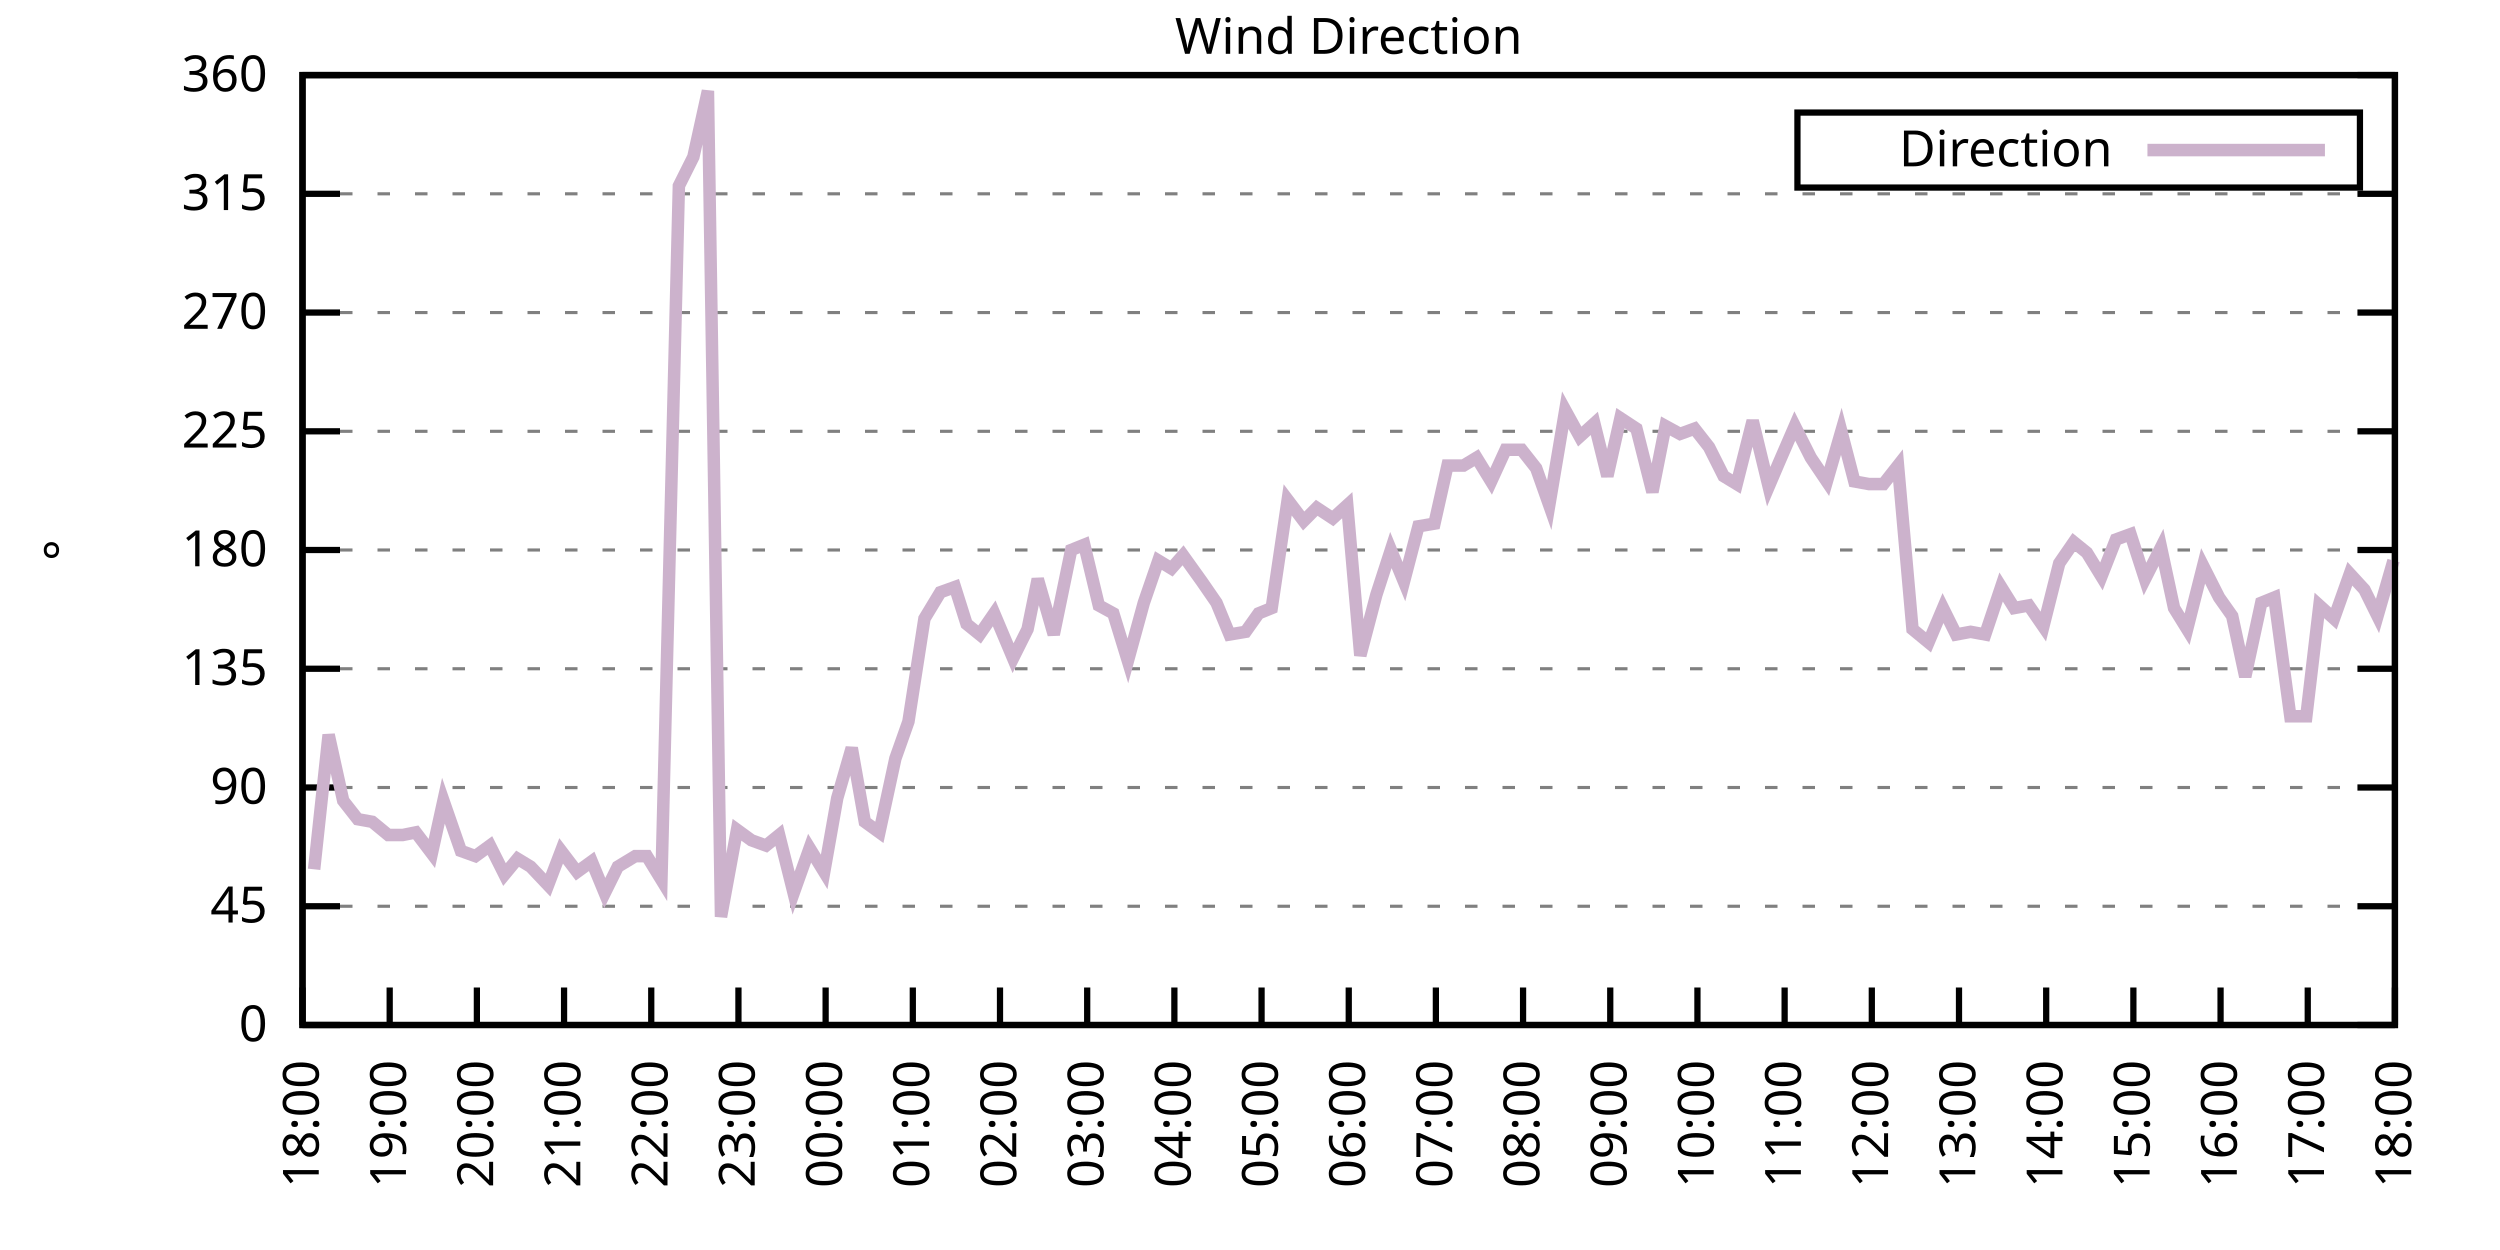
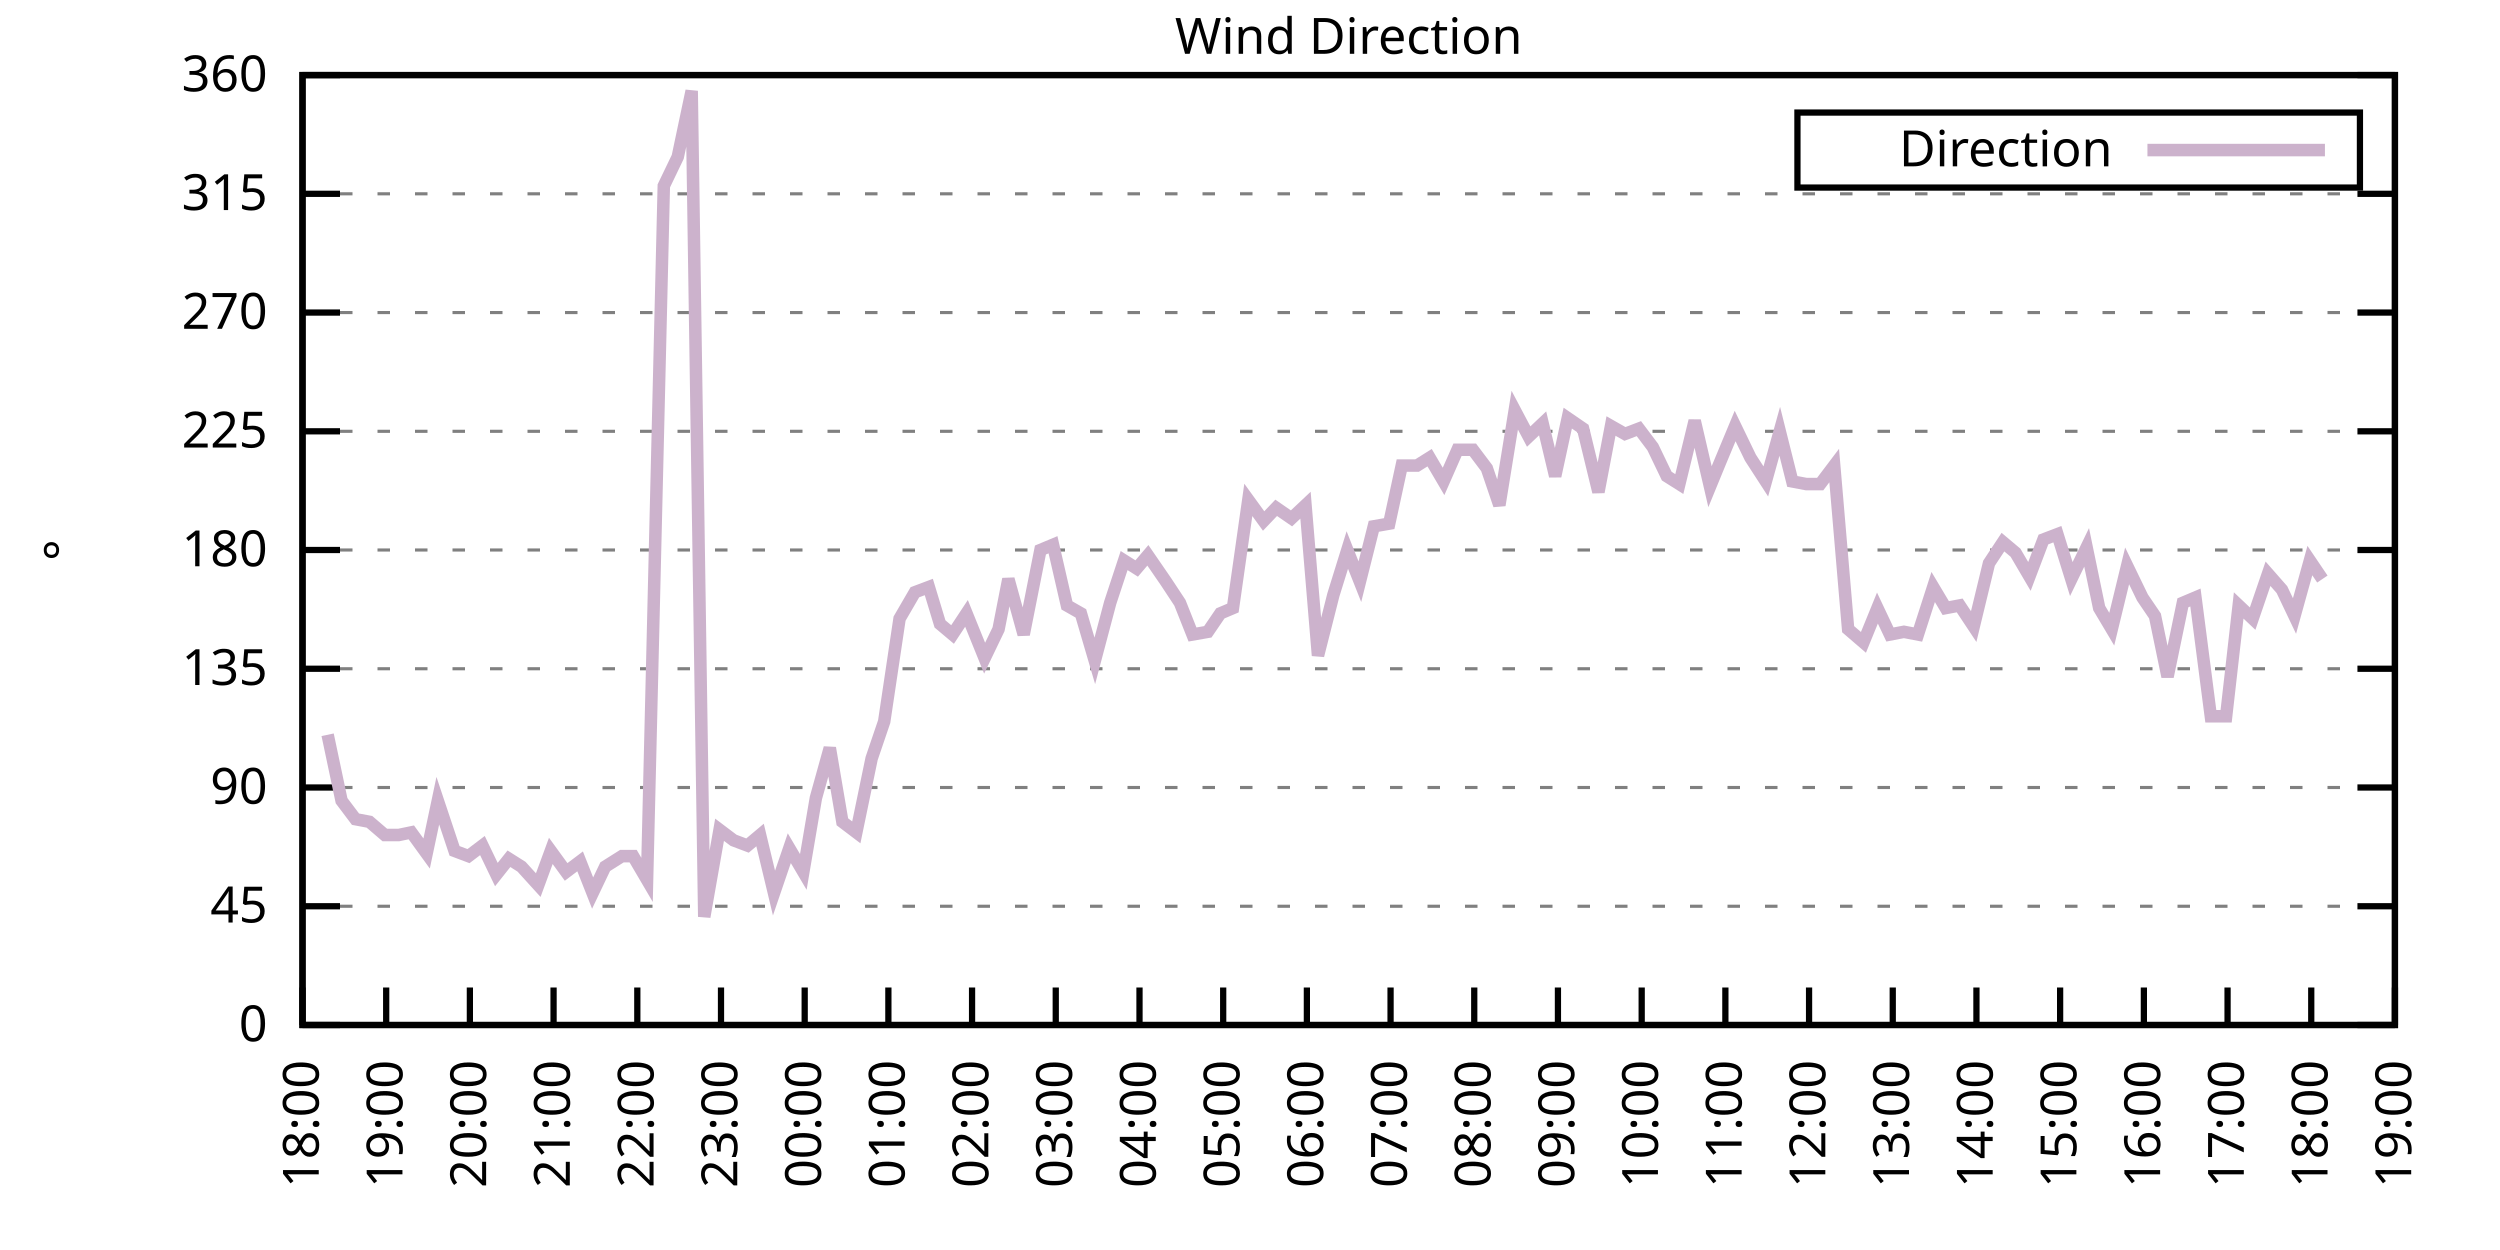
<svg xmlns="http://www.w3.org/2000/svg" xmlns:xlink="http://www.w3.org/1999/xlink" width="400" height="200" viewBox="0 0 400 200">
  <g id="gnuplot_canvas">
    <rect x="0" y="0" width="400" height="200" fill="none" />
    <defs>
      <circle id="gpDot" r="0.5" stroke-width="0.5" stroke="currentColor" />
      <path id="gpPt0" stroke-width="0.333" stroke="currentColor" d="M-1,0 h2 M0,-1 v2" />
      <path id="gpPt1" stroke-width="0.333" stroke="currentColor" d="M-1,-1 L1,1 M1,-1 L-1,1" />
      <path id="gpPt2" stroke-width="0.333" stroke="currentColor" d="M-1,0 L1,0 M0,-1 L0,1 M-1,-1 L1,1 M-1,1 L1,-1" />
      <rect id="gpPt3" stroke-width="0.333" stroke="currentColor" x="-1" y="-1" width="2" height="2" />
      <rect id="gpPt4" stroke-width="0.333" stroke="currentColor" fill="currentColor" x="-1" y="-1" width="2" height="2" />
      <circle id="gpPt5" stroke-width="0.333" stroke="currentColor" cx="0" cy="0" r="1" />
      <use xlink:href="#gpPt5" id="gpPt6" fill="currentColor" stroke="none" />
      <path id="gpPt7" stroke-width="0.333" stroke="currentColor" d="M0,-1.33 L-1.33,0.67 L1.33,0.67 z" />
      <use xlink:href="#gpPt7" id="gpPt8" fill="currentColor" stroke="none" />
      <use xlink:href="#gpPt7" id="gpPt9" stroke="currentColor" transform="rotate(180)" />
      <use xlink:href="#gpPt9" id="gpPt10" fill="currentColor" stroke="none" />
      <use xlink:href="#gpPt3" id="gpPt11" stroke="currentColor" transform="rotate(45)" />
      <use xlink:href="#gpPt11" id="gpPt12" fill="currentColor" stroke="none" />
      <path id="gpPt13" stroke-width="0.333" stroke="currentColor" d="M0,1.330 L1.265,0.411 L0.782,-1.067 L-0.782,-1.076 L-1.265,0.411 z" />
      <use xlink:href="#gpPt13" id="gpPt14" fill="currentColor" stroke="none" />
      <filter id="textbox" filterUnits="objectBoundingBox" x="0" y="0" height="1" width="1">
        <feFlood flood-color="white" flood-opacity="1" result="bgnd" />
        <feComposite in="SourceGraphic" in2="bgnd" operator="atop" />
      </filter>
      <filter id="greybox" filterUnits="objectBoundingBox" x="0" y="0" height="1" width="1">
        <feFlood flood-color="lightgrey" flood-opacity="1" result="grey" />
        <feComposite in="SourceGraphic" in2="grey" operator="atop" />
      </filter>
    </defs>
    <g fill="none" color="white" stroke="currentColor" stroke-width="1.00" stroke-linecap="butt" stroke-linejoin="miter">
</g>
    <g fill="none" color="black" stroke="currentColor" stroke-width="1.00" stroke-linecap="butt" stroke-linejoin="miter">
      <g stroke="none" shape-rendering="crispEdges">
        <polygon fill="rgb(255, 255, 255)" points="48.40,164.00 383.18,164.00 383.18,12.02 48.40,12.02 " />
      </g>
    </g>
    <g fill="none" color="black" stroke="currentColor" stroke-width="1.00" stroke-linecap="butt" stroke-linejoin="miter">
</g>
    <g fill="none" color="black" stroke="black" stroke-width="0.50" stroke-linecap="butt" stroke-linejoin="miter">
</g>
    <g fill="none" color="gray" stroke="currentColor" stroke-width="0.50" stroke-linecap="butt" stroke-linejoin="miter">
      <path stroke="gray" stroke-dasharray="2,4" class="gridline" d="M48.40,164.00 L383.19,164.00  " />
    </g>
    <g fill="none" color="gray" stroke="gray" stroke-width="1.00" stroke-linecap="butt" stroke-linejoin="miter">
</g>
    <g fill="none" color="black" stroke="currentColor" stroke-width="1.00" stroke-linecap="butt" stroke-linejoin="miter">
      <path stroke="black" d="M48.40,164.00 L54.40,164.00 M383.19,164.00 L377.19,164.00  " />
      <g transform="translate(42.80,166.60)" stroke="none" fill="black" font-family="Sans" font-size="8.00" text-anchor="end">
        <text>
          <tspan font-family="Sans"> 0</tspan>
        </text>
      </g>
    </g>
    <g fill="none" color="black" stroke="currentColor" stroke-width="1.00" stroke-linecap="butt" stroke-linejoin="miter">
</g>
    <g fill="none" color="black" stroke="black" stroke-width="0.50" stroke-linecap="butt" stroke-linejoin="miter">
</g>
    <g fill="none" color="gray" stroke="currentColor" stroke-width="0.50" stroke-linecap="butt" stroke-linejoin="miter">
      <path stroke="gray" stroke-dasharray="2,4" class="gridline" d="M48.40,145.00 L383.19,145.00  " />
    </g>
    <g fill="none" color="gray" stroke="gray" stroke-width="1.00" stroke-linecap="butt" stroke-linejoin="miter">
</g>
    <g fill="none" color="black" stroke="currentColor" stroke-width="1.00" stroke-linecap="butt" stroke-linejoin="miter">
      <path stroke="black" d="M48.40,145.00 L54.40,145.00 M383.19,145.00 L377.19,145.00  " />
      <g transform="translate(42.80,147.60)" stroke="none" fill="black" font-family="Sans" font-size="8.00" text-anchor="end">
        <text>
          <tspan font-family="Sans"> 45</tspan>
        </text>
      </g>
    </g>
    <g fill="none" color="black" stroke="currentColor" stroke-width="1.00" stroke-linecap="butt" stroke-linejoin="miter">
</g>
    <g fill="none" color="black" stroke="black" stroke-width="0.50" stroke-linecap="butt" stroke-linejoin="miter">
</g>
    <g fill="none" color="gray" stroke="currentColor" stroke-width="0.50" stroke-linecap="butt" stroke-linejoin="miter">
      <path stroke="gray" stroke-dasharray="2,4" class="gridline" d="M48.40,126.00 L383.19,126.00  " />
    </g>
    <g fill="none" color="gray" stroke="gray" stroke-width="1.00" stroke-linecap="butt" stroke-linejoin="miter">
</g>
    <g fill="none" color="black" stroke="currentColor" stroke-width="1.00" stroke-linecap="butt" stroke-linejoin="miter">
      <path stroke="black" d="M48.40,126.00 L54.40,126.00 M383.19,126.00 L377.19,126.00  " />
      <g transform="translate(42.80,128.60)" stroke="none" fill="black" font-family="Sans" font-size="8.00" text-anchor="end">
        <text>
          <tspan font-family="Sans"> 90</tspan>
        </text>
      </g>
    </g>
    <g fill="none" color="black" stroke="currentColor" stroke-width="1.00" stroke-linecap="butt" stroke-linejoin="miter">
</g>
    <g fill="none" color="black" stroke="black" stroke-width="0.50" stroke-linecap="butt" stroke-linejoin="miter">
</g>
    <g fill="none" color="gray" stroke="currentColor" stroke-width="0.50" stroke-linecap="butt" stroke-linejoin="miter">
      <path stroke="gray" stroke-dasharray="2,4" class="gridline" d="M48.40,107.00 L383.19,107.00  " />
    </g>
    <g fill="none" color="gray" stroke="gray" stroke-width="1.00" stroke-linecap="butt" stroke-linejoin="miter">
</g>
    <g fill="none" color="black" stroke="currentColor" stroke-width="1.00" stroke-linecap="butt" stroke-linejoin="miter">
      <path stroke="black" d="M48.40,107.00 L54.40,107.00 M383.19,107.00 L377.19,107.00  " />
      <g transform="translate(42.80,109.60)" stroke="none" fill="black" font-family="Sans" font-size="8.00" text-anchor="end">
        <text>
          <tspan font-family="Sans"> 135</tspan>
        </text>
      </g>
    </g>
    <g fill="none" color="black" stroke="currentColor" stroke-width="1.00" stroke-linecap="butt" stroke-linejoin="miter">
</g>
    <g fill="none" color="black" stroke="black" stroke-width="0.50" stroke-linecap="butt" stroke-linejoin="miter">
</g>
    <g fill="none" color="gray" stroke="currentColor" stroke-width="0.50" stroke-linecap="butt" stroke-linejoin="miter">
      <path stroke="gray" stroke-dasharray="2,4" class="gridline" d="M48.40,88.00 L383.19,88.00  " />
    </g>
    <g fill="none" color="gray" stroke="gray" stroke-width="1.00" stroke-linecap="butt" stroke-linejoin="miter">
</g>
    <g fill="none" color="black" stroke="currentColor" stroke-width="1.00" stroke-linecap="butt" stroke-linejoin="miter">
      <path stroke="black" d="M48.40,88.00 L54.40,88.00 M383.19,88.00 L377.19,88.00  " />
      <g transform="translate(42.80,90.60)" stroke="none" fill="black" font-family="Sans" font-size="8.00" text-anchor="end">
        <text>
          <tspan font-family="Sans"> 180</tspan>
        </text>
      </g>
    </g>
    <g fill="none" color="black" stroke="currentColor" stroke-width="1.00" stroke-linecap="butt" stroke-linejoin="miter">
</g>
    <g fill="none" color="black" stroke="black" stroke-width="0.50" stroke-linecap="butt" stroke-linejoin="miter">
</g>
    <g fill="none" color="gray" stroke="currentColor" stroke-width="0.50" stroke-linecap="butt" stroke-linejoin="miter">
      <path stroke="gray" stroke-dasharray="2,4" class="gridline" d="M48.40,69.01 L383.19,69.01  " />
    </g>
    <g fill="none" color="gray" stroke="gray" stroke-width="1.00" stroke-linecap="butt" stroke-linejoin="miter">
</g>
    <g fill="none" color="black" stroke="currentColor" stroke-width="1.00" stroke-linecap="butt" stroke-linejoin="miter">
      <path stroke="black" d="M48.40,69.01 L54.40,69.01 M383.19,69.01 L377.19,69.01  " />
      <g transform="translate(42.80,71.61)" stroke="none" fill="black" font-family="Sans" font-size="8.00" text-anchor="end">
        <text>
          <tspan font-family="Sans"> 225</tspan>
        </text>
      </g>
    </g>
    <g fill="none" color="black" stroke="currentColor" stroke-width="1.00" stroke-linecap="butt" stroke-linejoin="miter">
</g>
    <g fill="none" color="black" stroke="black" stroke-width="0.50" stroke-linecap="butt" stroke-linejoin="miter">
</g>
    <g fill="none" color="gray" stroke="currentColor" stroke-width="0.50" stroke-linecap="butt" stroke-linejoin="miter">
      <path stroke="gray" stroke-dasharray="2,4" class="gridline" d="M48.40,50.01 L383.19,50.01  " />
    </g>
    <g fill="none" color="gray" stroke="gray" stroke-width="1.00" stroke-linecap="butt" stroke-linejoin="miter">
</g>
    <g fill="none" color="black" stroke="currentColor" stroke-width="1.00" stroke-linecap="butt" stroke-linejoin="miter">
      <path stroke="black" d="M48.40,50.01 L54.40,50.01 M383.19,50.01 L377.19,50.01  " />
      <g transform="translate(42.80,52.61)" stroke="none" fill="black" font-family="Sans" font-size="8.00" text-anchor="end">
        <text>
          <tspan font-family="Sans"> 270</tspan>
        </text>
      </g>
    </g>
    <g fill="none" color="black" stroke="currentColor" stroke-width="1.00" stroke-linecap="butt" stroke-linejoin="miter">
</g>
    <g fill="none" color="black" stroke="black" stroke-width="0.50" stroke-linecap="butt" stroke-linejoin="miter">
</g>
    <g fill="none" color="gray" stroke="currentColor" stroke-width="0.50" stroke-linecap="butt" stroke-linejoin="miter">
      <path stroke="gray" stroke-dasharray="2,4" class="gridline" d="M48.40,31.01 L383.19,31.01  " />
    </g>
    <g fill="none" color="gray" stroke="gray" stroke-width="1.00" stroke-linecap="butt" stroke-linejoin="miter">
</g>
    <g fill="none" color="black" stroke="currentColor" stroke-width="1.00" stroke-linecap="butt" stroke-linejoin="miter">
      <path stroke="black" d="M48.40,31.01 L54.40,31.01 M383.19,31.01 L377.19,31.01  " />
      <g transform="translate(42.80,33.61)" stroke="none" fill="black" font-family="Sans" font-size="8.00" text-anchor="end">
        <text>
          <tspan font-family="Sans"> 315</tspan>
        </text>
      </g>
    </g>
    <g fill="none" color="black" stroke="currentColor" stroke-width="1.00" stroke-linecap="butt" stroke-linejoin="miter">
</g>
    <g fill="none" color="black" stroke="black" stroke-width="0.50" stroke-linecap="butt" stroke-linejoin="miter">
</g>
    <g fill="none" color="gray" stroke="currentColor" stroke-width="0.50" stroke-linecap="butt" stroke-linejoin="miter">
      <path stroke="gray" stroke-dasharray="2,4" class="gridline" d="M48.40,12.01 L383.19,12.01  " />
    </g>
    <g fill="none" color="gray" stroke="gray" stroke-width="1.00" stroke-linecap="butt" stroke-linejoin="miter">
</g>
    <g fill="none" color="black" stroke="currentColor" stroke-width="1.00" stroke-linecap="butt" stroke-linejoin="miter">
      <path stroke="black" d="M48.40,12.01 L54.40,12.01 M383.19,12.01 L377.19,12.01  " />
      <g transform="translate(42.80,14.61)" stroke="none" fill="black" font-family="Sans" font-size="8.00" text-anchor="end">
        <text>
          <tspan font-family="Sans"> 360</tspan>
        </text>
      </g>
    </g>
    <g fill="none" color="black" stroke="currentColor" stroke-width="1.00" stroke-linecap="butt" stroke-linejoin="miter">
      <path stroke="black" d="M48.40,164.00 L48.40,158.00  " />
      <g transform="translate(51.00,169.60) rotate(270.00)" stroke="none" fill="black" font-family="Sans" font-size="8.00" text-anchor="end">
        <text>
          <tspan font-family="Sans">18:00</tspan>
        </text>
      </g>
    </g>
    <g fill="none" color="black" stroke="currentColor" stroke-width="1.00" stroke-linecap="butt" stroke-linejoin="miter">
-       <path stroke="black" d="M62.35,164.00 L62.35,158.00  " />
-       <g transform="translate(64.95,169.60) rotate(270.00)" stroke="none" fill="black" font-family="Sans" font-size="8.00" text-anchor="end">
+       <path stroke="black" d="M61.79,164.00 L61.79,158.00  " />
+       <g transform="translate(64.39,169.60) rotate(270.00)" stroke="none" fill="black" font-family="Sans" font-size="8.00" text-anchor="end">
        <text>
          <tspan font-family="Sans">19:00</tspan>
        </text>
      </g>
    </g>
    <g fill="none" color="black" stroke="currentColor" stroke-width="1.00" stroke-linecap="butt" stroke-linejoin="miter">
-       <path stroke="black" d="M76.30,164.00 L76.30,158.00  " />
-       <g transform="translate(78.90,169.60) rotate(270.00)" stroke="none" fill="black" font-family="Sans" font-size="8.00" text-anchor="end">
+       <path stroke="black" d="M75.18,164.00 L75.18,158.00  " />
+       <g transform="translate(77.78,169.60) rotate(270.00)" stroke="none" fill="black" font-family="Sans" font-size="8.00" text-anchor="end">
        <text>
          <tspan font-family="Sans">20:00</tspan>
        </text>
      </g>
    </g>
    <g fill="none" color="black" stroke="currentColor" stroke-width="1.00" stroke-linecap="butt" stroke-linejoin="miter">
-       <path stroke="black" d="M90.25,164.00 L90.25,158.00  " />
-       <g transform="translate(92.85,169.60) rotate(270.00)" stroke="none" fill="black" font-family="Sans" font-size="8.00" text-anchor="end">
+       <path stroke="black" d="M88.57,164.00 L88.57,158.00  " />
+       <g transform="translate(91.17,169.60) rotate(270.00)" stroke="none" fill="black" font-family="Sans" font-size="8.00" text-anchor="end">
        <text>
          <tspan font-family="Sans">21:00</tspan>
        </text>
      </g>
    </g>
    <g fill="none" color="black" stroke="currentColor" stroke-width="1.00" stroke-linecap="butt" stroke-linejoin="miter">
-       <path stroke="black" d="M104.20,164.00 L104.20,158.00  " />
-       <g transform="translate(106.80,169.60) rotate(270.00)" stroke="none" fill="black" font-family="Sans" font-size="8.00" text-anchor="end">
+       <path stroke="black" d="M101.97,164.00 L101.97,158.00  " />
+       <g transform="translate(104.57,169.60) rotate(270.00)" stroke="none" fill="black" font-family="Sans" font-size="8.00" text-anchor="end">
        <text>
          <tspan font-family="Sans">22:00</tspan>
        </text>
      </g>
    </g>
    <g fill="none" color="black" stroke="currentColor" stroke-width="1.00" stroke-linecap="butt" stroke-linejoin="miter">
-       <path stroke="black" d="M118.15,164.00 L118.15,158.00  " />
-       <g transform="translate(120.75,169.60) rotate(270.00)" stroke="none" fill="black" font-family="Sans" font-size="8.00" text-anchor="end">
+       <path stroke="black" d="M115.36,164.00 L115.36,158.00  " />
+       <g transform="translate(117.96,169.60) rotate(270.00)" stroke="none" fill="black" font-family="Sans" font-size="8.00" text-anchor="end">
        <text>
          <tspan font-family="Sans">23:00</tspan>
        </text>
      </g>
    </g>
    <g fill="none" color="black" stroke="currentColor" stroke-width="1.00" stroke-linecap="butt" stroke-linejoin="miter">
-       <path stroke="black" d="M132.10,164.00 L132.10,158.00  " />
-       <g transform="translate(134.70,169.60) rotate(270.00)" stroke="none" fill="black" font-family="Sans" font-size="8.00" text-anchor="end">
+       <path stroke="black" d="M128.75,164.00 L128.75,158.00  " />
+       <g transform="translate(131.35,169.60) rotate(270.00)" stroke="none" fill="black" font-family="Sans" font-size="8.00" text-anchor="end">
        <text>
          <tspan font-family="Sans">00:00</tspan>
        </text>
      </g>
    </g>
    <g fill="none" color="black" stroke="currentColor" stroke-width="1.00" stroke-linecap="butt" stroke-linejoin="miter">
-       <path stroke="black" d="M146.05,164.00 L146.05,158.00  " />
-       <g transform="translate(148.65,169.60) rotate(270.00)" stroke="none" fill="black" font-family="Sans" font-size="8.00" text-anchor="end">
+       <path stroke="black" d="M142.14,164.00 L142.14,158.00  " />
+       <g transform="translate(144.74,169.60) rotate(270.00)" stroke="none" fill="black" font-family="Sans" font-size="8.00" text-anchor="end">
        <text>
          <tspan font-family="Sans">01:00</tspan>
        </text>
      </g>
    </g>
    <g fill="none" color="black" stroke="currentColor" stroke-width="1.00" stroke-linecap="butt" stroke-linejoin="miter">
-       <path stroke="black" d="M160.00,164.00 L160.00,158.00  " />
-       <g transform="translate(162.60,169.60) rotate(270.00)" stroke="none" fill="black" font-family="Sans" font-size="8.00" text-anchor="end">
+       <path stroke="black" d="M155.53,164.00 L155.53,158.00  " />
+       <g transform="translate(158.13,169.60) rotate(270.00)" stroke="none" fill="black" font-family="Sans" font-size="8.00" text-anchor="end">
        <text>
          <tspan font-family="Sans">02:00</tspan>
        </text>
      </g>
    </g>
    <g fill="none" color="black" stroke="currentColor" stroke-width="1.00" stroke-linecap="butt" stroke-linejoin="miter">
-       <path stroke="black" d="M173.95,164.00 L173.95,158.00  " />
-       <g transform="translate(176.55,169.60) rotate(270.00)" stroke="none" fill="black" font-family="Sans" font-size="8.00" text-anchor="end">
+       <path stroke="black" d="M168.92,164.00 L168.92,158.00  " />
+       <g transform="translate(171.52,169.60) rotate(270.00)" stroke="none" fill="black" font-family="Sans" font-size="8.00" text-anchor="end">
        <text>
          <tspan font-family="Sans">03:00</tspan>
        </text>
      </g>
    </g>
    <g fill="none" color="black" stroke="currentColor" stroke-width="1.00" stroke-linecap="butt" stroke-linejoin="miter">
-       <path stroke="black" d="M187.90,164.00 L187.90,158.00  " />
-       <g transform="translate(190.50,169.60) rotate(270.00)" stroke="none" fill="black" font-family="Sans" font-size="8.00" text-anchor="end">
+       <path stroke="black" d="M182.32,164.00 L182.32,158.00  " />
+       <g transform="translate(184.92,169.60) rotate(270.00)" stroke="none" fill="black" font-family="Sans" font-size="8.00" text-anchor="end">
        <text>
          <tspan font-family="Sans">04:00</tspan>
        </text>
      </g>
    </g>
    <g fill="none" color="black" stroke="currentColor" stroke-width="1.00" stroke-linecap="butt" stroke-linejoin="miter">
-       <path stroke="black" d="M201.85,164.00 L201.85,158.00  " />
-       <g transform="translate(204.45,169.60) rotate(270.00)" stroke="none" fill="black" font-family="Sans" font-size="8.00" text-anchor="end">
+       <path stroke="black" d="M195.71,164.00 L195.71,158.00  " />
+       <g transform="translate(198.31,169.60) rotate(270.00)" stroke="none" fill="black" font-family="Sans" font-size="8.00" text-anchor="end">
        <text>
          <tspan font-family="Sans">05:00</tspan>
        </text>
      </g>
    </g>
    <g fill="none" color="black" stroke="currentColor" stroke-width="1.00" stroke-linecap="butt" stroke-linejoin="miter">
-       <path stroke="black" d="M215.80,164.00 L215.80,158.00  " />
-       <g transform="translate(218.40,169.60) rotate(270.00)" stroke="none" fill="black" font-family="Sans" font-size="8.00" text-anchor="end">
+       <path stroke="black" d="M209.10,164.00 L209.10,158.00  " />
+       <g transform="translate(211.70,169.60) rotate(270.00)" stroke="none" fill="black" font-family="Sans" font-size="8.00" text-anchor="end">
        <text>
          <tspan font-family="Sans">06:00</tspan>
        </text>
      </g>
    </g>
    <g fill="none" color="black" stroke="currentColor" stroke-width="1.00" stroke-linecap="butt" stroke-linejoin="miter">
-       <path stroke="black" d="M229.74,164.00 L229.74,158.00  " />
-       <g transform="translate(232.34,169.60) rotate(270.00)" stroke="none" fill="black" font-family="Sans" font-size="8.00" text-anchor="end">
+       <path stroke="black" d="M222.49,164.00 L222.49,158.00  " />
+       <g transform="translate(225.09,169.60) rotate(270.00)" stroke="none" fill="black" font-family="Sans" font-size="8.00" text-anchor="end">
        <text>
          <tspan font-family="Sans">07:00</tspan>
        </text>
      </g>
    </g>
    <g fill="none" color="black" stroke="currentColor" stroke-width="1.00" stroke-linecap="butt" stroke-linejoin="miter">
-       <path stroke="black" d="M243.69,164.00 L243.69,158.00  " />
-       <g transform="translate(246.29,169.60) rotate(270.00)" stroke="none" fill="black" font-family="Sans" font-size="8.00" text-anchor="end">
+       <path stroke="black" d="M235.88,164.00 L235.88,158.00  " />
+       <g transform="translate(238.48,169.60) rotate(270.00)" stroke="none" fill="black" font-family="Sans" font-size="8.00" text-anchor="end">
        <text>
          <tspan font-family="Sans">08:00</tspan>
        </text>
      </g>
    </g>
    <g fill="none" color="black" stroke="currentColor" stroke-width="1.00" stroke-linecap="butt" stroke-linejoin="miter">
-       <path stroke="black" d="M257.64,164.00 L257.64,158.00  " />
-       <g transform="translate(260.24,169.60) rotate(270.00)" stroke="none" fill="black" font-family="Sans" font-size="8.00" text-anchor="end">
+       <path stroke="black" d="M249.27,164.00 L249.27,158.00  " />
+       <g transform="translate(251.87,169.60) rotate(270.00)" stroke="none" fill="black" font-family="Sans" font-size="8.00" text-anchor="end">
        <text>
          <tspan font-family="Sans">09:00</tspan>
        </text>
      </g>
    </g>
    <g fill="none" color="black" stroke="currentColor" stroke-width="1.00" stroke-linecap="butt" stroke-linejoin="miter">
-       <path stroke="black" d="M271.59,164.00 L271.59,158.00  " />
-       <g transform="translate(274.19,169.60) rotate(270.00)" stroke="none" fill="black" font-family="Sans" font-size="8.00" text-anchor="end">
+       <path stroke="black" d="M262.67,164.00 L262.67,158.00  " />
+       <g transform="translate(265.27,169.60) rotate(270.00)" stroke="none" fill="black" font-family="Sans" font-size="8.00" text-anchor="end">
        <text>
          <tspan font-family="Sans">10:00</tspan>
        </text>
      </g>
    </g>
    <g fill="none" color="black" stroke="currentColor" stroke-width="1.00" stroke-linecap="butt" stroke-linejoin="miter">
-       <path stroke="black" d="M285.54,164.00 L285.54,158.00  " />
-       <g transform="translate(288.14,169.60) rotate(270.00)" stroke="none" fill="black" font-family="Sans" font-size="8.00" text-anchor="end">
+       <path stroke="black" d="M276.06,164.00 L276.06,158.00  " />
+       <g transform="translate(278.66,169.60) rotate(270.00)" stroke="none" fill="black" font-family="Sans" font-size="8.00" text-anchor="end">
        <text>
          <tspan font-family="Sans">11:00</tspan>
        </text>
      </g>
    </g>
    <g fill="none" color="black" stroke="currentColor" stroke-width="1.00" stroke-linecap="butt" stroke-linejoin="miter">
-       <path stroke="black" d="M299.49,164.00 L299.49,158.00  " />
-       <g transform="translate(302.09,169.60) rotate(270.00)" stroke="none" fill="black" font-family="Sans" font-size="8.00" text-anchor="end">
+       <path stroke="black" d="M289.45,164.00 L289.45,158.00  " />
+       <g transform="translate(292.05,169.60) rotate(270.00)" stroke="none" fill="black" font-family="Sans" font-size="8.00" text-anchor="end">
        <text>
          <tspan font-family="Sans">12:00</tspan>
        </text>
      </g>
    </g>
    <g fill="none" color="black" stroke="currentColor" stroke-width="1.00" stroke-linecap="butt" stroke-linejoin="miter">
-       <path stroke="black" d="M313.44,164.00 L313.44,158.00  " />
-       <g transform="translate(316.04,169.60) rotate(270.00)" stroke="none" fill="black" font-family="Sans" font-size="8.00" text-anchor="end">
+       <path stroke="black" d="M302.84,164.00 L302.84,158.00  " />
+       <g transform="translate(305.44,169.60) rotate(270.00)" stroke="none" fill="black" font-family="Sans" font-size="8.00" text-anchor="end">
        <text>
          <tspan font-family="Sans">13:00</tspan>
        </text>
      </g>
    </g>
    <g fill="none" color="black" stroke="currentColor" stroke-width="1.00" stroke-linecap="butt" stroke-linejoin="miter">
-       <path stroke="black" d="M327.39,164.00 L327.39,158.00  " />
-       <g transform="translate(329.99,169.60) rotate(270.00)" stroke="none" fill="black" font-family="Sans" font-size="8.00" text-anchor="end">
+       <path stroke="black" d="M316.23,164.00 L316.23,158.00  " />
+       <g transform="translate(318.83,169.60) rotate(270.00)" stroke="none" fill="black" font-family="Sans" font-size="8.00" text-anchor="end">
        <text>
          <tspan font-family="Sans">14:00</tspan>
        </text>
      </g>
    </g>
    <g fill="none" color="black" stroke="currentColor" stroke-width="1.00" stroke-linecap="butt" stroke-linejoin="miter">
-       <path stroke="black" d="M341.34,164.00 L341.34,158.00  " />
-       <g transform="translate(343.94,169.60) rotate(270.00)" stroke="none" fill="black" font-family="Sans" font-size="8.00" text-anchor="end">
+       <path stroke="black" d="M329.62,164.00 L329.62,158.00  " />
+       <g transform="translate(332.22,169.60) rotate(270.00)" stroke="none" fill="black" font-family="Sans" font-size="8.00" text-anchor="end">
        <text>
          <tspan font-family="Sans">15:00</tspan>
        </text>
      </g>
    </g>
    <g fill="none" color="black" stroke="currentColor" stroke-width="1.00" stroke-linecap="butt" stroke-linejoin="miter">
-       <path stroke="black" d="M355.29,164.00 L355.29,158.00  " />
-       <g transform="translate(357.89,169.60) rotate(270.00)" stroke="none" fill="black" font-family="Sans" font-size="8.00" text-anchor="end">
+       <path stroke="black" d="M343.02,164.00 L343.02,158.00  " />
+       <g transform="translate(345.62,169.60) rotate(270.00)" stroke="none" fill="black" font-family="Sans" font-size="8.00" text-anchor="end">
        <text>
          <tspan font-family="Sans">16:00</tspan>
        </text>
      </g>
    </g>
    <g fill="none" color="black" stroke="currentColor" stroke-width="1.00" stroke-linecap="butt" stroke-linejoin="miter">
-       <path stroke="black" d="M369.24,164.00 L369.24,158.00  " />
-       <g transform="translate(371.84,169.60) rotate(270.00)" stroke="none" fill="black" font-family="Sans" font-size="8.00" text-anchor="end">
+       <path stroke="black" d="M356.41,164.00 L356.41,158.00  " />
+       <g transform="translate(359.01,169.60) rotate(270.00)" stroke="none" fill="black" font-family="Sans" font-size="8.00" text-anchor="end">
        <text>
          <tspan font-family="Sans">17:00</tspan>
+         </text>
+       </g>
+     </g>
+     <g fill="none" color="black" stroke="currentColor" stroke-width="1.00" stroke-linecap="butt" stroke-linejoin="miter">
+       <path stroke="black" d="M369.80,164.00 L369.80,158.00  " />
+       <g transform="translate(372.40,169.60) rotate(270.00)" stroke="none" fill="black" font-family="Sans" font-size="8.00" text-anchor="end">
+         <text>
+           <tspan font-family="Sans">18:00</tspan>
        </text>
      </g>
    </g>
    <g fill="none" color="black" stroke="currentColor" stroke-width="1.00" stroke-linecap="butt" stroke-linejoin="miter">
      <path stroke="black" d="M383.19,164.00 L383.19,158.00  " />
      <g transform="translate(385.79,169.60) rotate(270.00)" stroke="none" fill="black" font-family="Sans" font-size="8.00" text-anchor="end">
        <text>
-           <tspan font-family="Sans">18:00</tspan>
+           <tspan font-family="Sans">19:00</tspan>
        </text>
      </g>
    </g>
    <g fill="none" color="black" stroke="currentColor" stroke-width="1.00" stroke-linecap="butt" stroke-linejoin="miter">
</g>
    <g fill="none" color="black" stroke="currentColor" stroke-width="1.00" stroke-linecap="butt" stroke-linejoin="miter">
      <path stroke="black" d="M48.40,12.01 L48.40,164.00 L383.19,164.00 L383.19,12.01 L48.40,12.01 Z  " />
    </g>
    <g fill="none" color="black" stroke="currentColor" stroke-width="1.00" stroke-linecap="butt" stroke-linejoin="miter">
</g>
    <g fill="none" color="black" stroke="currentColor" stroke-width="1.00" stroke-linecap="butt" stroke-linejoin="miter">
      <path stroke="black" d="M287.59,30.01 L287.59,18.01 L377.59,18.01 L377.59,30.01 L287.59,30.01 Z  " />
    </g>
    <g id="Wind_direction_plot_1">
      <g fill="none" color="white" stroke="black" stroke-width="2.00" stroke-linecap="butt" stroke-linejoin="miter">
</g>
      <g fill="none" color="black" stroke="currentColor" stroke-width="2.00" stroke-linecap="butt" stroke-linejoin="miter">
        <g transform="translate(337.99,26.61)" stroke="none" fill="black" font-family="Sans" font-size="8.00" text-anchor="end">
          <text>
            <tspan font-family="Sans">Direction</tspan>
          </text>
        </g>
      </g>
      <g fill="none" color="black" stroke="currentColor" stroke-width="2.00" stroke-linecap="butt" stroke-linejoin="miter">
-         <path stroke="rgb(204, 178, 204)" d="M343.59,24.01 L371.99,24.01 M50.26,139.09 L52.58,117.56 L54.91,128.11 L57.23,131.07 L59.56,131.49 L62.12,133.60   L64.44,133.60 L66.53,133.18 L69.09,136.56 L70.95,128.11 L73.74,136.14 L76.07,136.98 L78.39,135.29 L80.72,139.93   L82.81,137.40 L84.90,138.67 L87.69,141.62 L89.78,136.14 L92.34,139.51 L94.67,137.82 L96.76,142.89 L98.85,138.67   L101.64,136.98 L103.50,136.98 L105.83,140.78 L108.62,29.74 L110.94,25.10 L113.27,14.54 L115.36,146.69 L117.92,132.76   L120.24,134.45 L122.57,135.29 L124.66,133.60 L126.98,142.89 L129.54,135.71 L131.87,139.51 L133.96,127.69 L136.28,119.67   L138.37,131.49 L140.70,133.18 L143.26,121.36 L145.35,115.45 L147.91,98.98 L150.46,94.76 L152.79,93.92 L154.65,99.83   L156.74,101.52 L159.07,98.14 L162.09,105.31 L164.41,100.67 L166.04,92.65 L168.60,101.52 L171.39,88.00 L173.48,87.16   L175.81,96.87 L178.13,98.14 L180.46,105.74 L183.01,96.45 L185.34,89.69 L187.43,90.96 L189.29,88.85 L192.31,93.07   L194.64,96.45 L196.73,101.52 L199.29,101.09 L201.38,98.14 L203.47,97.29 L206.03,79.98 L208.59,83.36 L210.68,81.25   L213.24,82.94 L215.56,80.83 L217.65,104.89 L220.21,95.18 L222.54,88.00 L224.63,93.07 L226.95,84.21 L229.51,83.78   L231.60,74.49 L234.16,74.49 L236.25,73.23 L238.58,77.03 L240.90,71.96 L243.46,71.96 L245.79,74.92 L247.88,80.83   L250.44,65.63 L252.76,69.85 L255.09,67.74 L257.18,76.18 L259.27,66.90 L261.83,68.58 L264.39,78.72 L266.48,68.16   L268.80,69.43 L271.13,68.58 L273.45,71.54 L275.78,76.18 L277.87,77.45 L280.43,67.32 L282.99,77.87 L284.61,74.07   L287.17,68.16 L289.73,73.23 L292.29,77.03 L294.61,69.01 L296.70,77.03 L299.03,77.45 L301.35,77.45 L303.68,74.49   L306.00,100.67 L308.56,102.78 L310.88,97.29 L312.98,101.52 L315.30,101.09 L317.63,101.52 L320.18,93.92 L322.28,97.29   L324.60,96.87 L326.93,100.25 L329.48,90.12 L331.81,86.74 L333.90,88.43 L336.23,92.23 L338.55,86.32 L340.88,85.47   L343.20,92.65 L345.76,87.58 L347.85,97.29 L349.94,100.67 L352.50,90.54 L355.06,95.60 L357.15,98.56 L359.24,108.27   L361.80,96.45 L363.89,95.60 L366.45,114.60 L369.01,114.60 L371.10,96.87 L373.43,98.98 L375.98,91.80 L378.31,94.34   L380.40,98.56 L382.96,89.69  " />
+         <path stroke="rgb(204, 178, 204)" d="M343.59,24.01 L371.99,24.01 M52.42,117.56 L54.65,128.11 L56.88,131.07 L59.11,131.49 L61.57,133.60 L63.80,133.60   L65.81,133.18 L68.26,136.56 L70.05,128.11 L72.73,136.14 L74.96,136.98 L77.19,135.29 L79.42,139.93 L81.43,137.40   L83.44,138.67 L86.12,141.62 L88.13,136.14 L90.58,139.51 L92.82,137.82 L94.82,142.89 L96.83,138.67 L99.51,136.98   L101.30,136.98 L103.53,140.78 L106.21,29.74 L108.44,25.10 L110.67,14.54 L112.68,146.69 L115.13,132.76 L117.37,134.45   L119.60,135.29 L121.61,133.60 L123.84,142.89 L126.29,135.71 L128.53,139.51 L130.54,127.69 L132.77,119.67 L134.78,131.49   L137.01,133.18 L139.46,121.36 L141.47,115.45 L143.93,98.98 L146.38,94.76 L148.61,93.92 L150.40,99.83 L152.41,101.52   L154.64,98.14 L157.54,105.31 L159.77,100.67 L161.34,92.65 L163.79,101.52 L166.47,88.00 L168.48,87.16 L170.71,96.87   L172.94,98.14 L175.17,105.74 L177.63,96.45 L179.86,89.69 L181.87,90.96 L183.66,88.85 L186.56,93.07 L188.79,96.45   L190.80,101.52 L193.25,101.09 L195.26,98.14 L197.27,97.29 L199.73,79.98 L202.18,83.36 L204.19,81.25 L206.64,82.94   L208.88,80.83 L210.88,104.89 L213.34,95.18 L215.57,88.00 L217.58,93.07 L219.81,84.21 L222.27,83.78 L224.28,74.49   L226.73,74.49 L228.74,73.23 L230.97,77.03 L233.20,71.96 L235.66,71.96 L237.89,74.92 L239.90,80.83 L242.36,65.63   L244.59,69.85 L246.82,67.74 L248.83,76.18 L250.84,66.90 L253.29,68.58 L255.75,78.72 L257.76,68.16 L259.99,69.43   L262.22,68.58 L264.45,71.54 L266.68,76.18 L268.69,77.45 L271.15,67.32 L273.60,77.87 L275.16,74.07 L277.62,68.16   L280.07,73.23 L282.53,77.03 L284.76,69.01 L286.77,77.03 L289.00,77.45 L291.23,77.45 L293.47,74.49 L295.70,100.67   L298.15,102.78 L300.39,97.29 L302.39,101.52 L304.63,101.09 L306.86,101.52 L309.31,93.92 L311.32,97.29 L313.55,96.87   L315.79,100.25 L318.24,90.12 L320.47,86.74 L322.48,88.43 L324.71,92.23 L326.95,86.32 L329.18,85.47 L331.41,92.65   L333.86,87.58 L335.87,97.29 L337.88,100.67 L340.34,90.54 L342.79,95.60 L344.80,98.56 L346.81,108.27 L349.26,96.45   L351.27,95.60 L353.73,114.60 L356.18,114.60 L358.19,96.87 L360.42,98.98 L362.88,91.80 L365.11,94.34 L367.12,98.56   L369.58,89.69 L371.58,92.65  " />
      </g>
    </g>
    <g fill="none" color="black" stroke="currentColor" stroke-width="2.00" stroke-linecap="butt" stroke-linejoin="miter">
</g>
    <g fill="none" color="black" stroke="black" stroke-width="1.00" stroke-linecap="butt" stroke-linejoin="miter">
</g>
    <g fill="none" color="black" stroke="currentColor" stroke-width="1.00" stroke-linecap="butt" stroke-linejoin="miter">
      <path stroke="black" d="M48.40,12.01 L48.40,164.00 L383.19,164.00 L383.19,12.01 L48.40,12.01 Z  " />
      <g transform="translate(12.80,88.01) rotate(270.00)" stroke="none" fill="black" font-family="Sans" font-size="8.00" text-anchor="middle">
        <text>
          <tspan font-family="Sans">°</tspan>
        </text>
      </g>
    </g>
    <g fill="none" color="black" stroke="currentColor" stroke-width="1.00" stroke-linecap="butt" stroke-linejoin="miter">
</g>
    <g fill="none" color="black" stroke="currentColor" stroke-width="1.00" stroke-linecap="butt" stroke-linejoin="miter">
      <g transform="translate(215.79,8.61)" stroke="none" fill="black" font-family="Sans" font-size="8.00" text-anchor="middle">
        <text>
          <tspan font-family="Sans">Wind Direction</tspan>
        </text>
      </g>
    </g>
    <g fill="none" color="black" stroke="currentColor" stroke-width="1.00" stroke-linecap="butt" stroke-linejoin="miter">
</g>
  </g>
</svg>
